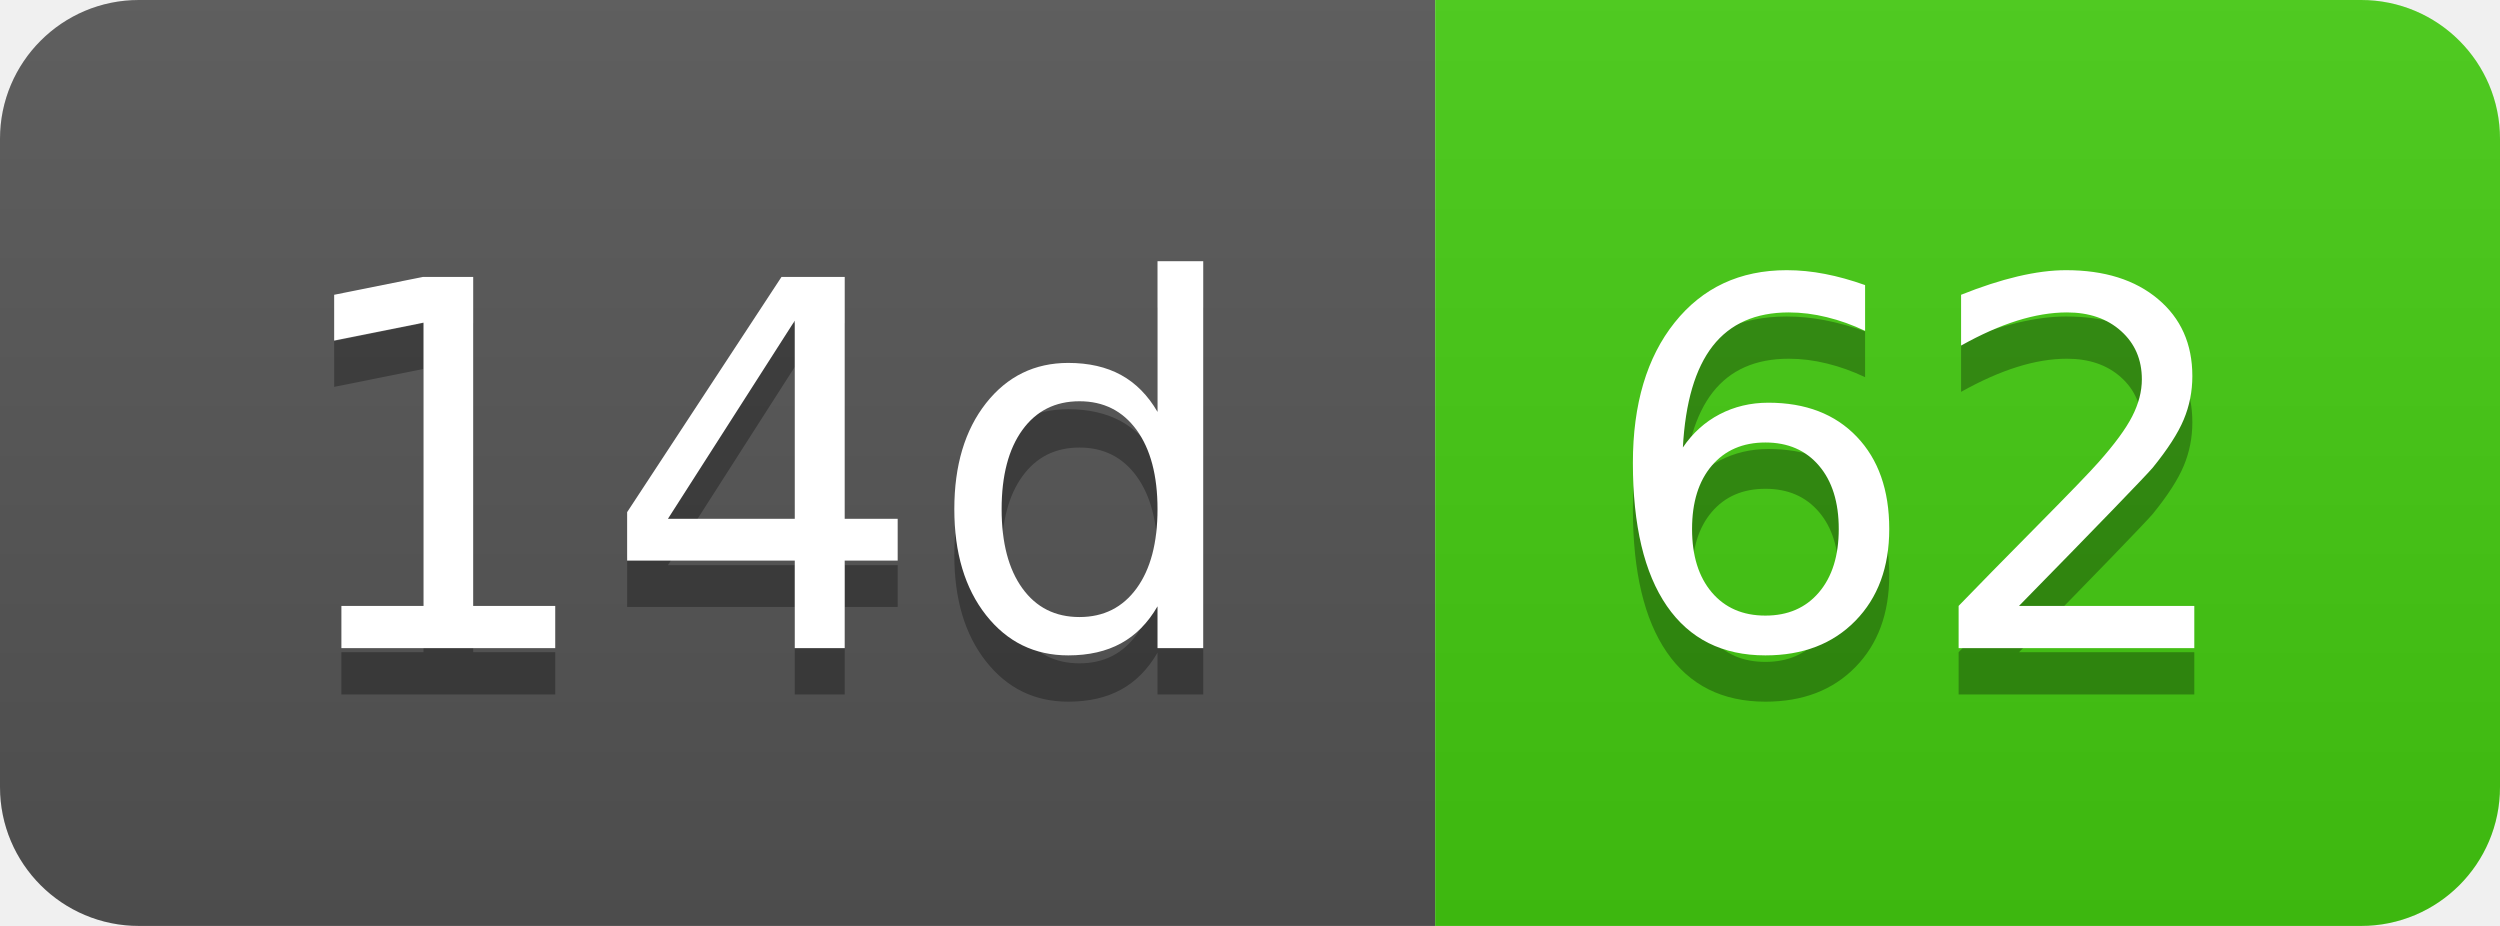
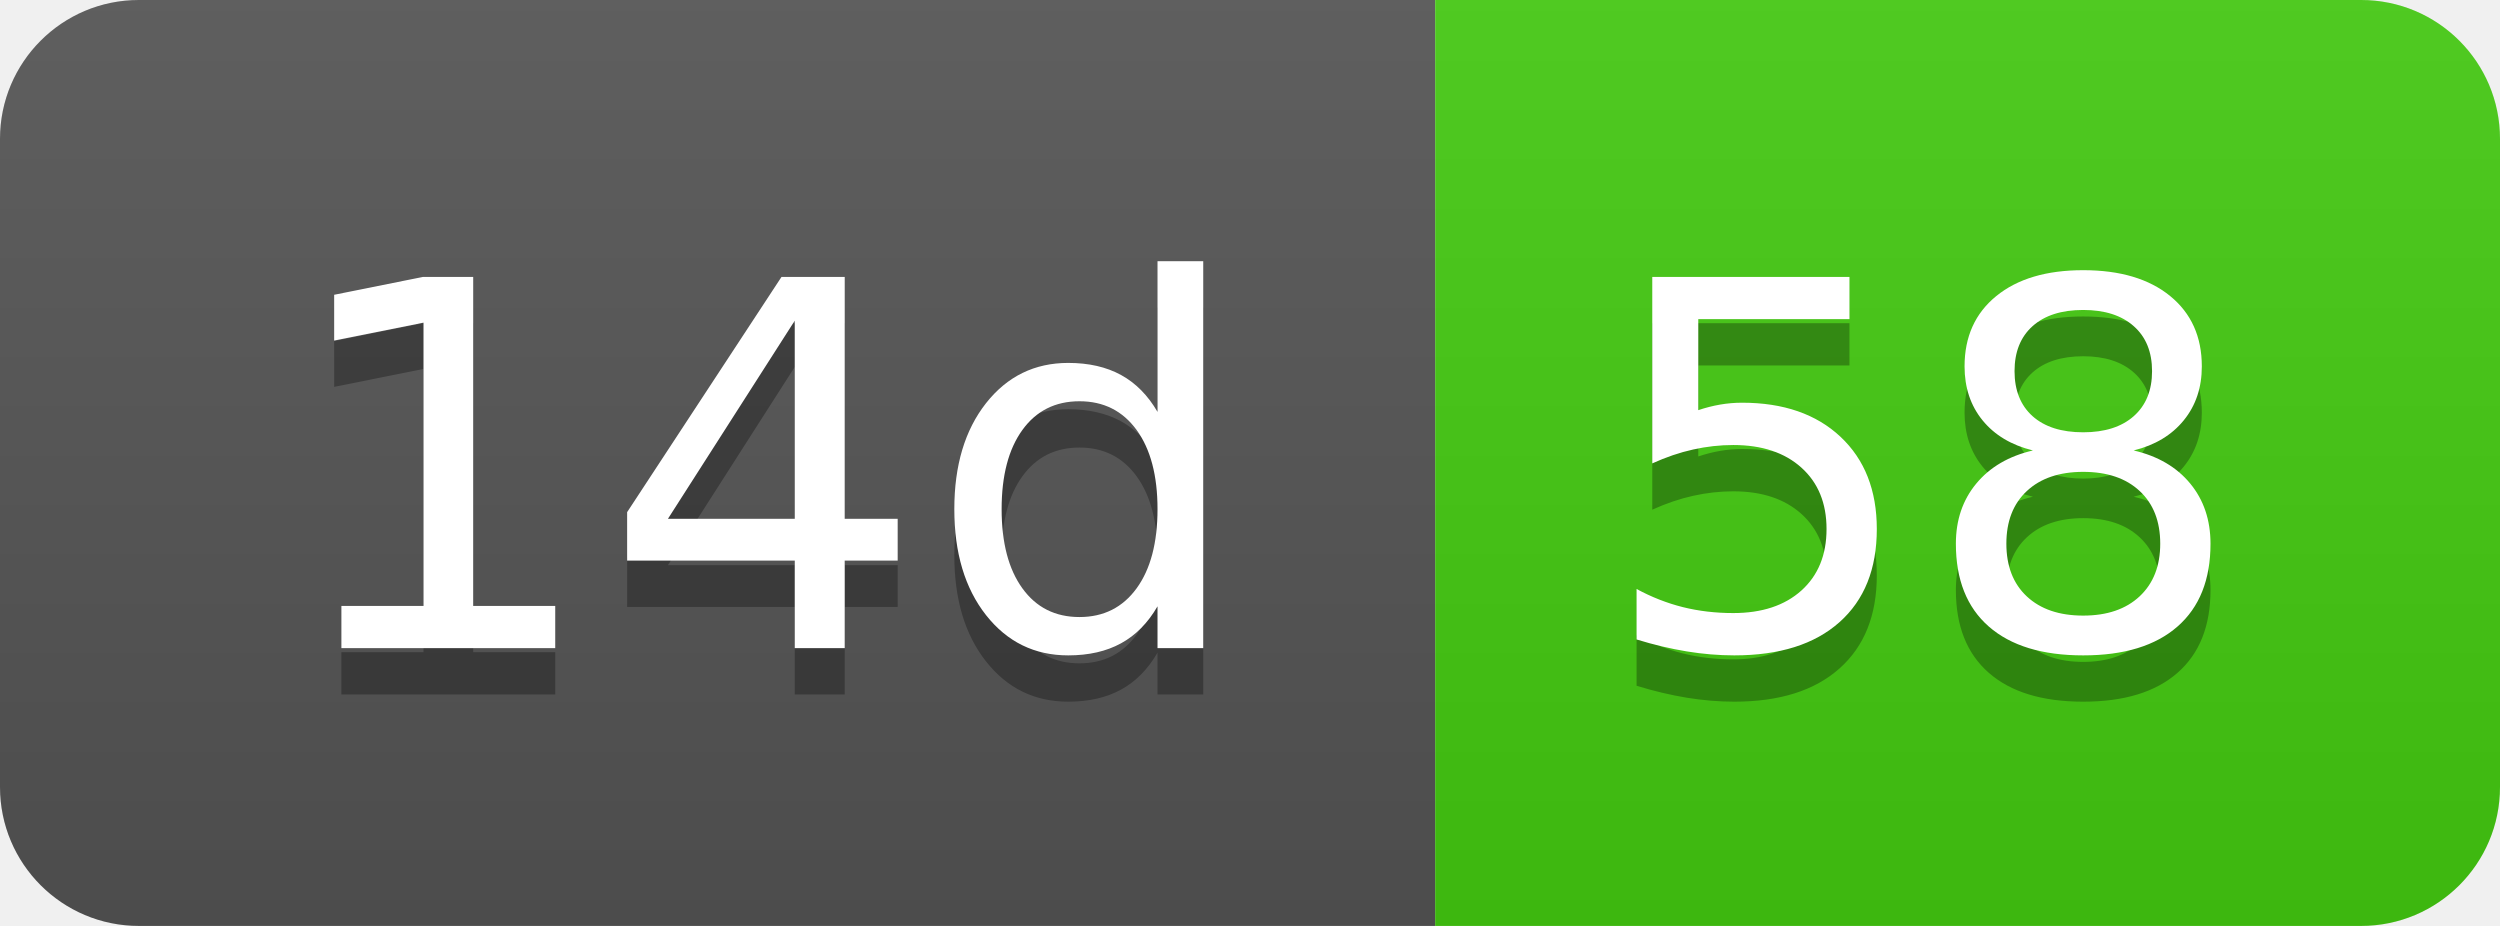
- <svg xmlns="http://www.w3.org/2000/svg" width="54" height="20" role="img" aria-label="14d: 62">
+ <svg xmlns="http://www.w3.org/2000/svg" width="54" height="20" role="img" aria-label="14d: 58">
  <linearGradient id="s" x2="0" y2="100%">
    <stop offset="0" stop-color="#bbb" stop-opacity=".1" />
    <stop offset="1" stop-opacity=".1" />
  </linearGradient>
  <clipPath id="r">
    <rect width="54" height="20" rx="3" fill="#fff" />
  </clipPath>
  <g clip-path="url(#r)">
    <rect width="31" height="20" fill="#555" />
    <rect x="31" width="23" height="20" fill="#4c1" />
    <rect width="54" height="20" fill="url(#s)" />
  </g>
  <g fill="#fff" text-anchor="middle" font-family="Verdana,Geneva,DejaVu Sans,sans-serif" text-rendering="geometricPrecision" font-size="110">
    <text aria-hidden="true" x="165" y="150" fill="#010101" fill-opacity=".3" transform="scale(.1)" textLength="210">14d</text>
    <text x="165" y="140" transform="scale(.1)" fill="#fff" textLength="210">14d</text>
-     <text aria-hidden="true" x="415" y="150" fill="#010101" fill-opacity=".3" transform="scale(.1)" textLength="130">62</text>
-     <text x="415" y="140" transform="scale(.1)" fill="#fff" textLength="130">62</text>
+     <text aria-hidden="true" x="415" y="150" fill="#010101" fill-opacity=".3" transform="scale(.1)" textLength="130">58</text>
+     <text x="415" y="140" transform="scale(.1)" fill="#fff" textLength="130">58</text>
  </g>
</svg>
